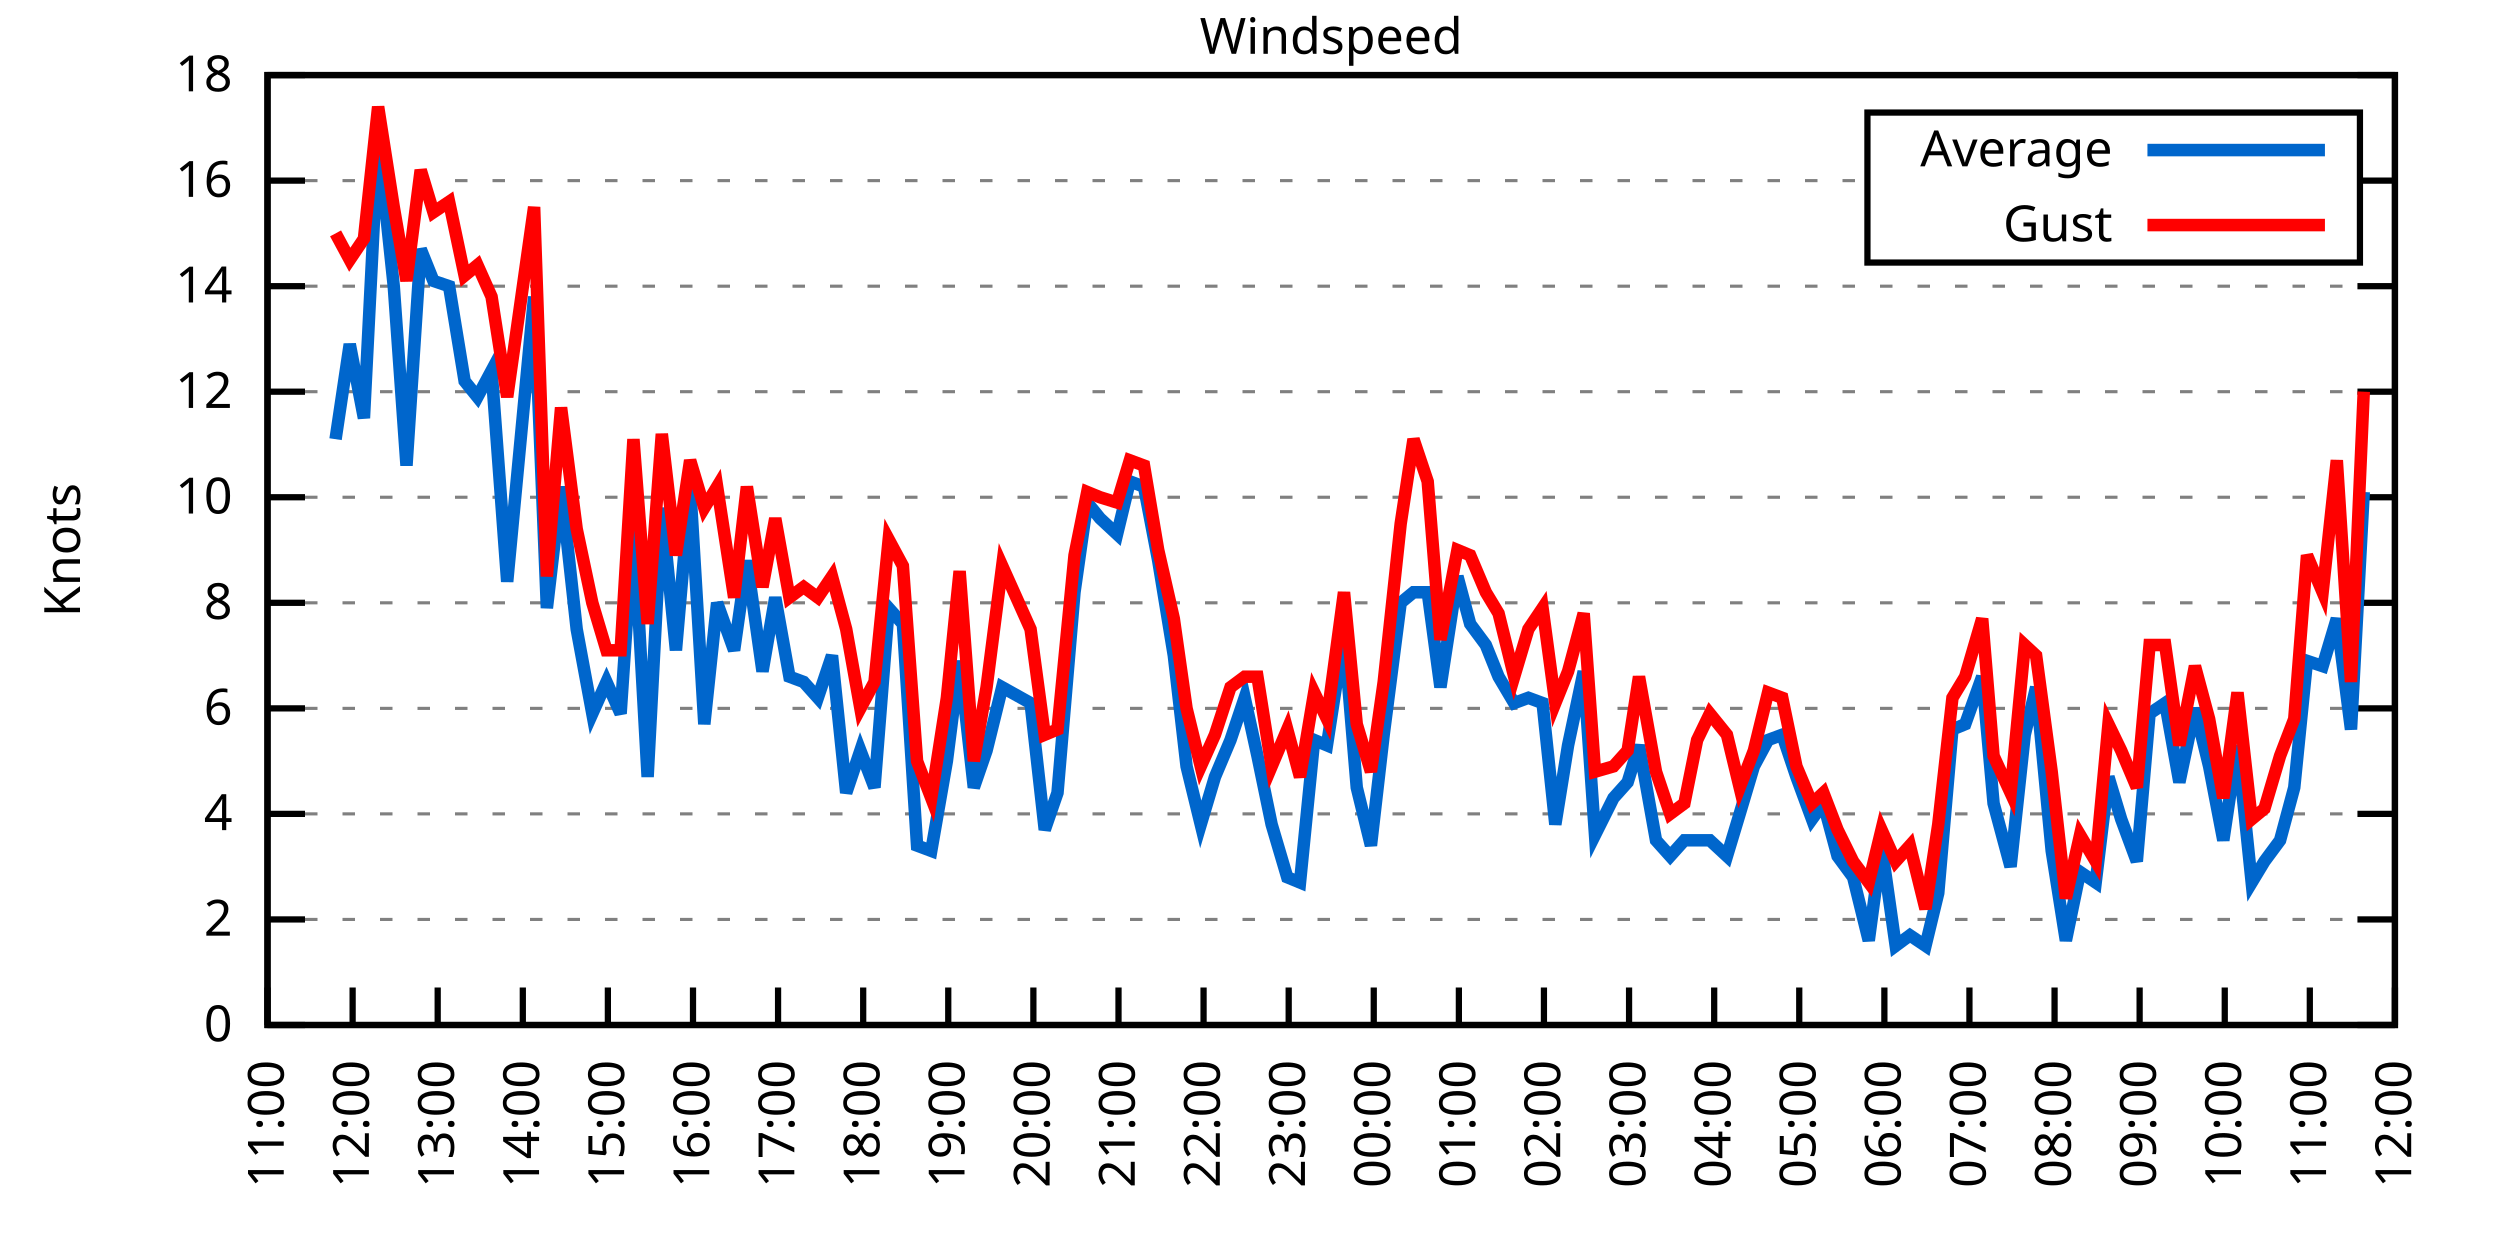
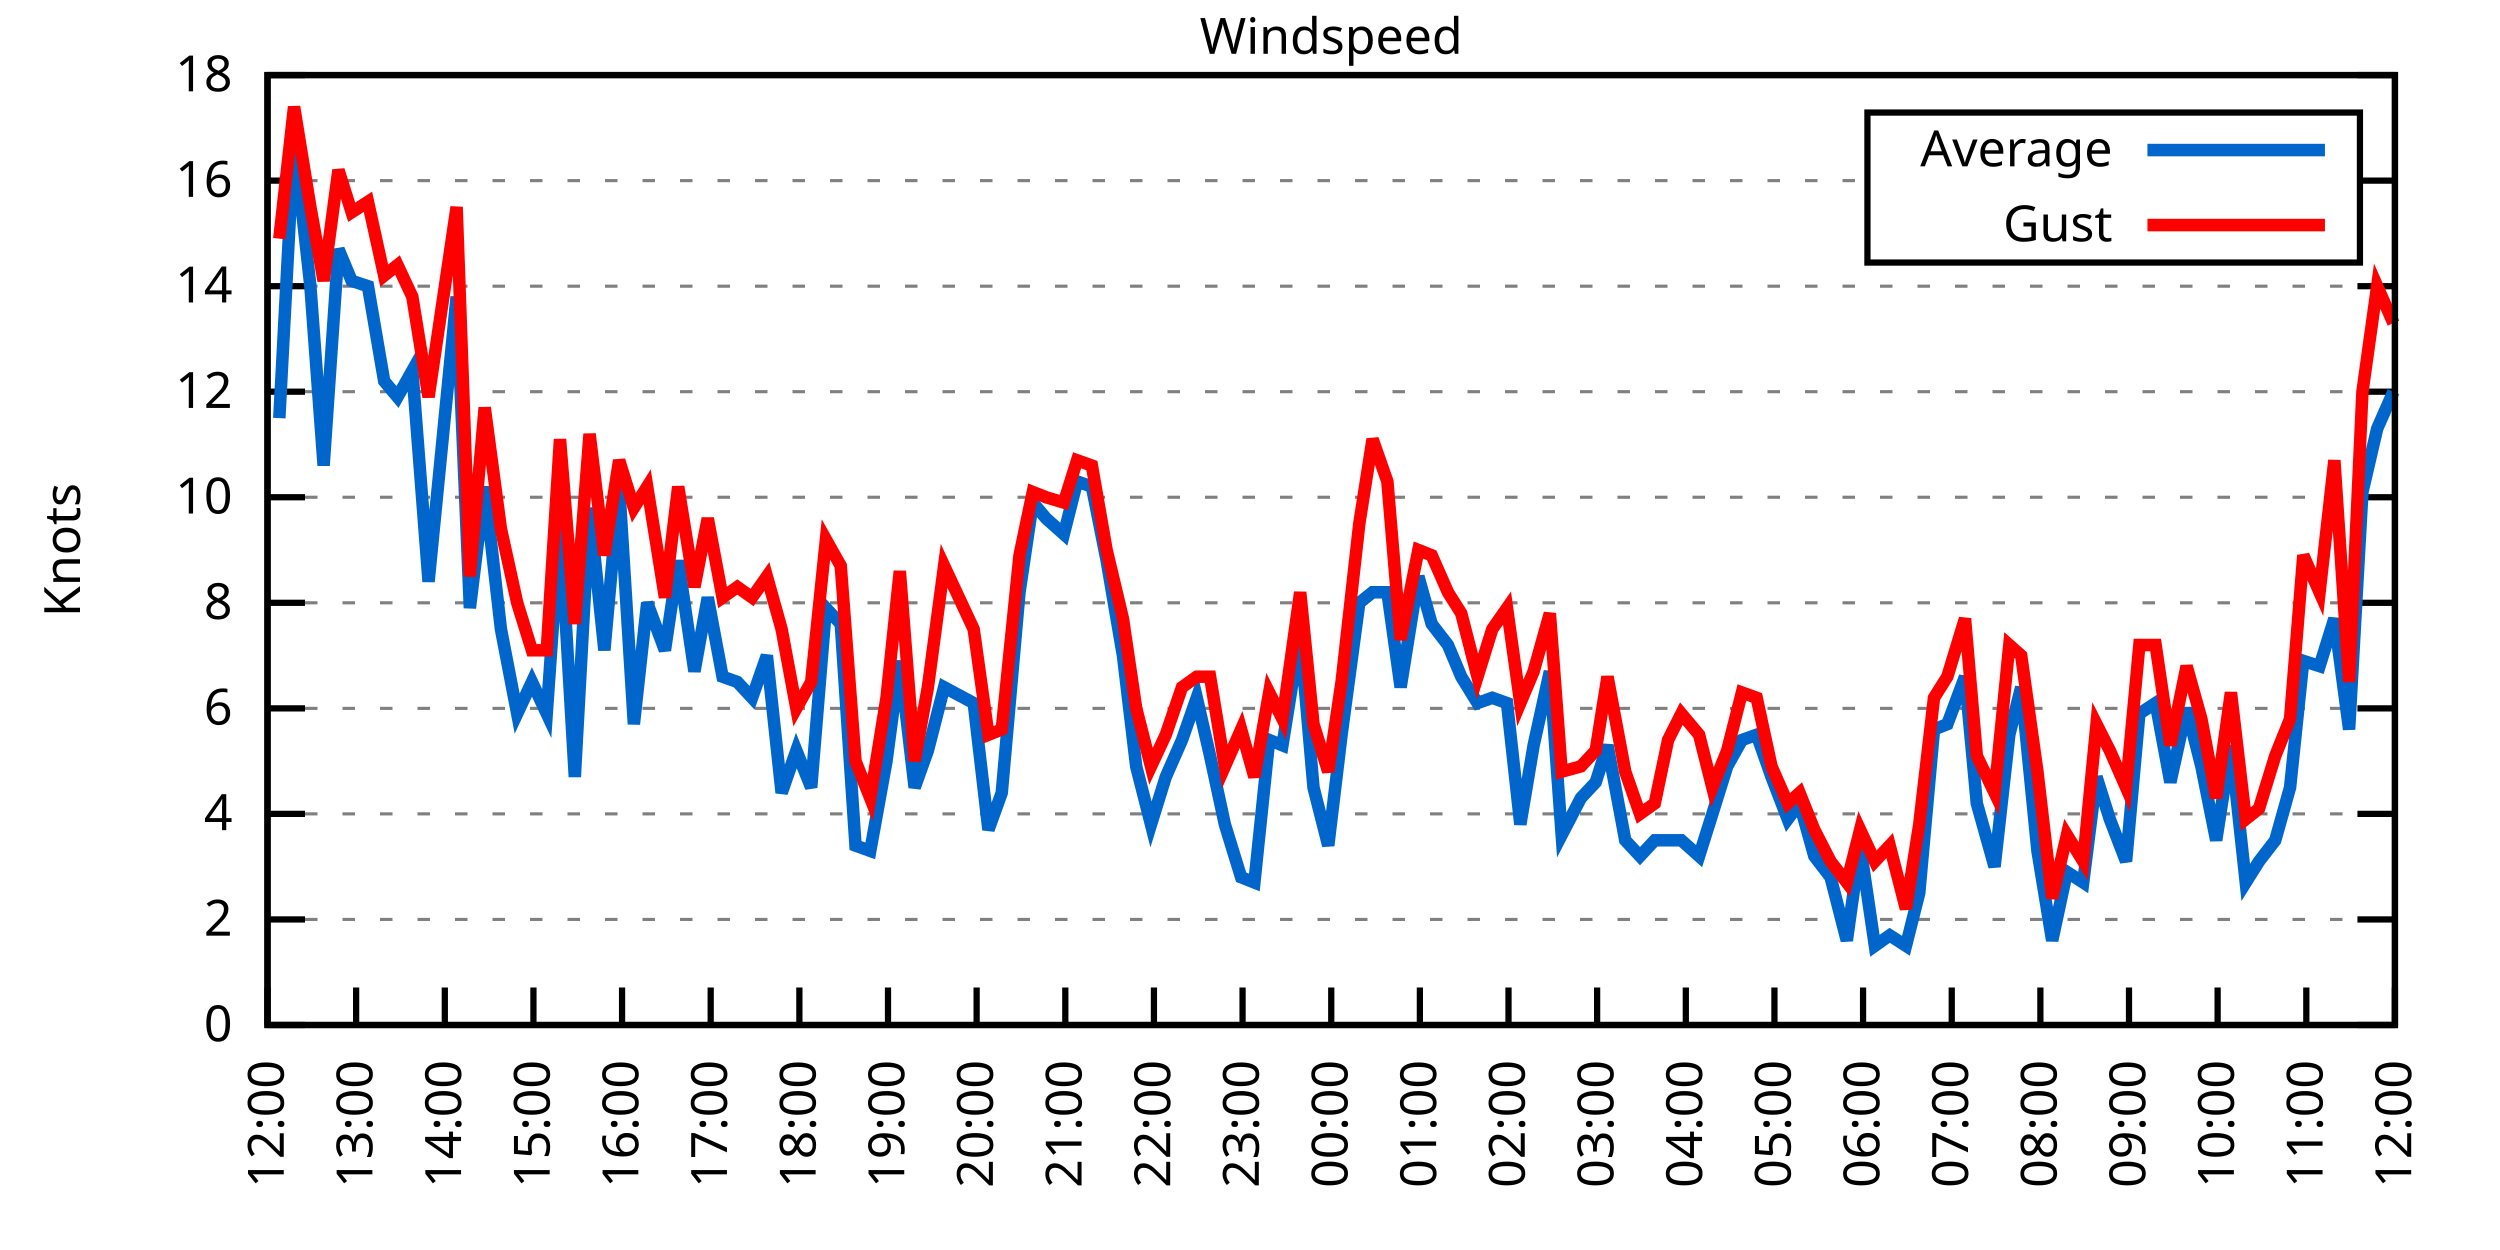
<svg xmlns="http://www.w3.org/2000/svg" xmlns:xlink="http://www.w3.org/1999/xlink" width="400" height="200" viewBox="0 0 400 200">
  <g id="gnuplot_canvas">
    <rect x="0" y="0" width="400" height="200" fill="none" />
    <defs>
      <circle id="gpDot" r="0.5" stroke-width="0.5" stroke="currentColor" />
      <path id="gpPt0" stroke-width="0.333" stroke="currentColor" d="M-1,0 h2 M0,-1 v2" />
      <path id="gpPt1" stroke-width="0.333" stroke="currentColor" d="M-1,-1 L1,1 M1,-1 L-1,1" />
      <path id="gpPt2" stroke-width="0.333" stroke="currentColor" d="M-1,0 L1,0 M0,-1 L0,1 M-1,-1 L1,1 M-1,1 L1,-1" />
      <rect id="gpPt3" stroke-width="0.333" stroke="currentColor" x="-1" y="-1" width="2" height="2" />
      <rect id="gpPt4" stroke-width="0.333" stroke="currentColor" fill="currentColor" x="-1" y="-1" width="2" height="2" />
      <circle id="gpPt5" stroke-width="0.333" stroke="currentColor" cx="0" cy="0" r="1" />
      <use xlink:href="#gpPt5" id="gpPt6" fill="currentColor" stroke="none" />
      <path id="gpPt7" stroke-width="0.333" stroke="currentColor" d="M0,-1.33 L-1.33,0.67 L1.33,0.67 z" />
      <use xlink:href="#gpPt7" id="gpPt8" fill="currentColor" stroke="none" />
      <use xlink:href="#gpPt7" id="gpPt9" stroke="currentColor" transform="rotate(180)" />
      <use xlink:href="#gpPt9" id="gpPt10" fill="currentColor" stroke="none" />
      <use xlink:href="#gpPt3" id="gpPt11" stroke="currentColor" transform="rotate(45)" />
      <use xlink:href="#gpPt11" id="gpPt12" fill="currentColor" stroke="none" />
      <path id="gpPt13" stroke-width="0.333" stroke="currentColor" d="M0,1.330 L1.265,0.411 L0.782,-1.067 L-0.782,-1.076 L-1.265,0.411 z" />
      <use xlink:href="#gpPt13" id="gpPt14" fill="currentColor" stroke="none" />
      <filter id="textbox" filterUnits="objectBoundingBox" x="0" y="0" height="1" width="1">
        <feFlood flood-color="white" flood-opacity="1" result="bgnd" />
        <feComposite in="SourceGraphic" in2="bgnd" operator="atop" />
      </filter>
      <filter id="greybox" filterUnits="objectBoundingBox" x="0" y="0" height="1" width="1">
        <feFlood flood-color="lightgrey" flood-opacity="1" result="grey" />
        <feComposite in="SourceGraphic" in2="grey" operator="atop" />
      </filter>
    </defs>
    <g fill="none" color="white" stroke="currentColor" stroke-width="1.00" stroke-linecap="butt" stroke-linejoin="miter">
</g>
    <g fill="none" color="black" stroke="currentColor" stroke-width="1.00" stroke-linecap="butt" stroke-linejoin="miter">
      <g stroke="none" shape-rendering="crispEdges">
        <polygon fill="rgb(255, 255, 255)" points="42.80,164.00 383.18,164.00 383.18,12.02 42.80,12.02 " />
      </g>
    </g>
    <g fill="none" color="black" stroke="currentColor" stroke-width="1.00" stroke-linecap="butt" stroke-linejoin="miter">
</g>
    <g fill="none" color="black" stroke="black" stroke-width="0.50" stroke-linecap="butt" stroke-linejoin="miter">
</g>
    <g fill="none" color="gray" stroke="currentColor" stroke-width="0.50" stroke-linecap="butt" stroke-linejoin="miter">
      <path stroke="gray" stroke-dasharray="2,4" class="gridline" d="M42.80,164.00 L383.19,164.00  " />
    </g>
    <g fill="none" color="gray" stroke="gray" stroke-width="1.00" stroke-linecap="butt" stroke-linejoin="miter">
</g>
    <g fill="none" color="black" stroke="currentColor" stroke-width="1.00" stroke-linecap="butt" stroke-linejoin="miter">
      <path stroke="black" d="M42.80,164.00 L48.80,164.00 M383.19,164.00 L377.19,164.00  " />
      <g transform="translate(37.20,166.60)" stroke="none" fill="black" font-family="Sans" font-size="8.00" text-anchor="end">
        <text>
          <tspan font-family="Sans"> 0</tspan>
        </text>
      </g>
    </g>
    <g fill="none" color="black" stroke="currentColor" stroke-width="1.00" stroke-linecap="butt" stroke-linejoin="miter">
</g>
    <g fill="none" color="black" stroke="black" stroke-width="0.50" stroke-linecap="butt" stroke-linejoin="miter">
</g>
    <g fill="none" color="gray" stroke="currentColor" stroke-width="0.50" stroke-linecap="butt" stroke-linejoin="miter">
      <path stroke="gray" stroke-dasharray="2,4" class="gridline" d="M42.80,147.11 L383.19,147.11  " />
    </g>
    <g fill="none" color="gray" stroke="gray" stroke-width="1.00" stroke-linecap="butt" stroke-linejoin="miter">
</g>
    <g fill="none" color="black" stroke="currentColor" stroke-width="1.00" stroke-linecap="butt" stroke-linejoin="miter">
      <path stroke="black" d="M42.80,147.11 L48.80,147.11 M383.19,147.11 L377.19,147.11  " />
      <g transform="translate(37.20,149.71)" stroke="none" fill="black" font-family="Sans" font-size="8.00" text-anchor="end">
        <text>
          <tspan font-family="Sans"> 2</tspan>
        </text>
      </g>
    </g>
    <g fill="none" color="black" stroke="currentColor" stroke-width="1.00" stroke-linecap="butt" stroke-linejoin="miter">
</g>
    <g fill="none" color="black" stroke="black" stroke-width="0.50" stroke-linecap="butt" stroke-linejoin="miter">
</g>
    <g fill="none" color="gray" stroke="currentColor" stroke-width="0.50" stroke-linecap="butt" stroke-linejoin="miter">
      <path stroke="gray" stroke-dasharray="2,4" class="gridline" d="M42.80,130.22 L383.19,130.22  " />
    </g>
    <g fill="none" color="gray" stroke="gray" stroke-width="1.00" stroke-linecap="butt" stroke-linejoin="miter">
</g>
    <g fill="none" color="black" stroke="currentColor" stroke-width="1.00" stroke-linecap="butt" stroke-linejoin="miter">
      <path stroke="black" d="M42.80,130.22 L48.80,130.22 M383.19,130.22 L377.19,130.22  " />
      <g transform="translate(37.20,132.82)" stroke="none" fill="black" font-family="Sans" font-size="8.00" text-anchor="end">
        <text>
          <tspan font-family="Sans"> 4</tspan>
        </text>
      </g>
    </g>
    <g fill="none" color="black" stroke="currentColor" stroke-width="1.00" stroke-linecap="butt" stroke-linejoin="miter">
</g>
    <g fill="none" color="black" stroke="black" stroke-width="0.50" stroke-linecap="butt" stroke-linejoin="miter">
</g>
    <g fill="none" color="gray" stroke="currentColor" stroke-width="0.50" stroke-linecap="butt" stroke-linejoin="miter">
      <path stroke="gray" stroke-dasharray="2,4" class="gridline" d="M42.80,113.34 L383.19,113.34  " />
    </g>
    <g fill="none" color="gray" stroke="gray" stroke-width="1.00" stroke-linecap="butt" stroke-linejoin="miter">
</g>
    <g fill="none" color="black" stroke="currentColor" stroke-width="1.00" stroke-linecap="butt" stroke-linejoin="miter">
      <path stroke="black" d="M42.80,113.34 L48.80,113.34 M383.19,113.34 L377.19,113.34  " />
      <g transform="translate(37.20,115.94)" stroke="none" fill="black" font-family="Sans" font-size="8.00" text-anchor="end">
        <text>
          <tspan font-family="Sans"> 6</tspan>
        </text>
      </g>
    </g>
    <g fill="none" color="black" stroke="currentColor" stroke-width="1.00" stroke-linecap="butt" stroke-linejoin="miter">
</g>
    <g fill="none" color="black" stroke="black" stroke-width="0.50" stroke-linecap="butt" stroke-linejoin="miter">
</g>
    <g fill="none" color="gray" stroke="currentColor" stroke-width="0.50" stroke-linecap="butt" stroke-linejoin="miter">
      <path stroke="gray" stroke-dasharray="2,4" class="gridline" d="M42.80,96.45 L383.19,96.45  " />
    </g>
    <g fill="none" color="gray" stroke="gray" stroke-width="1.00" stroke-linecap="butt" stroke-linejoin="miter">
</g>
    <g fill="none" color="black" stroke="currentColor" stroke-width="1.00" stroke-linecap="butt" stroke-linejoin="miter">
      <path stroke="black" d="M42.80,96.45 L48.80,96.45 M383.19,96.45 L377.19,96.45  " />
      <g transform="translate(37.20,99.05)" stroke="none" fill="black" font-family="Sans" font-size="8.00" text-anchor="end">
        <text>
          <tspan font-family="Sans"> 8</tspan>
        </text>
      </g>
    </g>
    <g fill="none" color="black" stroke="currentColor" stroke-width="1.00" stroke-linecap="butt" stroke-linejoin="miter">
</g>
    <g fill="none" color="black" stroke="black" stroke-width="0.50" stroke-linecap="butt" stroke-linejoin="miter">
</g>
    <g fill="none" color="gray" stroke="currentColor" stroke-width="0.50" stroke-linecap="butt" stroke-linejoin="miter">
      <path stroke="gray" stroke-dasharray="2,4" class="gridline" d="M42.80,79.56 L383.19,79.56  " />
    </g>
    <g fill="none" color="gray" stroke="gray" stroke-width="1.00" stroke-linecap="butt" stroke-linejoin="miter">
</g>
    <g fill="none" color="black" stroke="currentColor" stroke-width="1.00" stroke-linecap="butt" stroke-linejoin="miter">
      <path stroke="black" d="M42.80,79.56 L48.80,79.56 M383.19,79.56 L377.19,79.56  " />
      <g transform="translate(37.20,82.16)" stroke="none" fill="black" font-family="Sans" font-size="8.00" text-anchor="end">
        <text>
          <tspan font-family="Sans"> 10</tspan>
        </text>
      </g>
    </g>
    <g fill="none" color="black" stroke="currentColor" stroke-width="1.00" stroke-linecap="butt" stroke-linejoin="miter">
</g>
    <g fill="none" color="black" stroke="black" stroke-width="0.50" stroke-linecap="butt" stroke-linejoin="miter">
</g>
    <g fill="none" color="gray" stroke="currentColor" stroke-width="0.50" stroke-linecap="butt" stroke-linejoin="miter">
      <path stroke="gray" stroke-dasharray="2,4" class="gridline" d="M42.80,62.67 L383.19,62.67  " />
    </g>
    <g fill="none" color="gray" stroke="gray" stroke-width="1.00" stroke-linecap="butt" stroke-linejoin="miter">
</g>
    <g fill="none" color="black" stroke="currentColor" stroke-width="1.00" stroke-linecap="butt" stroke-linejoin="miter">
      <path stroke="black" d="M42.80,62.67 L48.80,62.67 M383.19,62.67 L377.19,62.67  " />
      <g transform="translate(37.20,65.27)" stroke="none" fill="black" font-family="Sans" font-size="8.00" text-anchor="end">
        <text>
          <tspan font-family="Sans"> 12</tspan>
        </text>
      </g>
    </g>
    <g fill="none" color="black" stroke="currentColor" stroke-width="1.00" stroke-linecap="butt" stroke-linejoin="miter">
</g>
    <g fill="none" color="black" stroke="black" stroke-width="0.50" stroke-linecap="butt" stroke-linejoin="miter">
</g>
    <g fill="none" color="gray" stroke="currentColor" stroke-width="0.50" stroke-linecap="butt" stroke-linejoin="miter">
      <path stroke="gray" stroke-dasharray="2,4" class="gridline" d="M42.80,45.79 L383.19,45.79  " />
    </g>
    <g fill="none" color="gray" stroke="gray" stroke-width="1.00" stroke-linecap="butt" stroke-linejoin="miter">
</g>
    <g fill="none" color="black" stroke="currentColor" stroke-width="1.00" stroke-linecap="butt" stroke-linejoin="miter">
      <path stroke="black" d="M42.80,45.79 L48.80,45.79 M383.19,45.79 L377.19,45.79  " />
      <g transform="translate(37.20,48.39)" stroke="none" fill="black" font-family="Sans" font-size="8.00" text-anchor="end">
        <text>
          <tspan font-family="Sans"> 14</tspan>
        </text>
      </g>
    </g>
    <g fill="none" color="black" stroke="currentColor" stroke-width="1.00" stroke-linecap="butt" stroke-linejoin="miter">
</g>
    <g fill="none" color="black" stroke="black" stroke-width="0.50" stroke-linecap="butt" stroke-linejoin="miter">
</g>
    <g fill="none" color="gray" stroke="currentColor" stroke-width="0.50" stroke-linecap="butt" stroke-linejoin="miter">
      <path stroke="gray" stroke-dasharray="2,4" class="gridline" d="M42.80,28.90 L298.79,28.90 M377.59,28.90 L383.19,28.90  " />
    </g>
    <g fill="none" color="gray" stroke="gray" stroke-width="1.00" stroke-linecap="butt" stroke-linejoin="miter">
</g>
    <g fill="none" color="black" stroke="currentColor" stroke-width="1.00" stroke-linecap="butt" stroke-linejoin="miter">
      <path stroke="black" d="M42.80,28.90 L48.80,28.90 M383.19,28.90 L377.19,28.90  " />
      <g transform="translate(37.20,31.50)" stroke="none" fill="black" font-family="Sans" font-size="8.00" text-anchor="end">
        <text>
          <tspan font-family="Sans"> 16</tspan>
        </text>
      </g>
    </g>
    <g fill="none" color="black" stroke="currentColor" stroke-width="1.00" stroke-linecap="butt" stroke-linejoin="miter">
</g>
    <g fill="none" color="black" stroke="black" stroke-width="0.50" stroke-linecap="butt" stroke-linejoin="miter">
</g>
    <g fill="none" color="gray" stroke="currentColor" stroke-width="0.50" stroke-linecap="butt" stroke-linejoin="miter">
      <path stroke="gray" stroke-dasharray="2,4" class="gridline" d="M42.80,12.01 L383.19,12.01  " />
    </g>
    <g fill="none" color="gray" stroke="gray" stroke-width="1.00" stroke-linecap="butt" stroke-linejoin="miter">
</g>
    <g fill="none" color="black" stroke="currentColor" stroke-width="1.00" stroke-linecap="butt" stroke-linejoin="miter">
      <path stroke="black" d="M42.80,12.01 L48.80,12.01 M383.19,12.01 L377.19,12.01  " />
      <g transform="translate(37.20,14.61)" stroke="none" fill="black" font-family="Sans" font-size="8.00" text-anchor="end">
        <text>
          <tspan font-family="Sans"> 18</tspan>
        </text>
      </g>
    </g>
    <g fill="none" color="black" stroke="currentColor" stroke-width="1.00" stroke-linecap="butt" stroke-linejoin="miter">
      <path stroke="black" d="M42.80,164.00 L42.80,158.00  " />
      <g transform="translate(45.40,169.60) rotate(270.00)" stroke="none" fill="black" font-family="Sans" font-size="8.00" text-anchor="end">
        <text>
-           <tspan font-family="Sans">11:00</tspan>
-         </text>
-       </g>
-     </g>
-     <g fill="none" color="black" stroke="currentColor" stroke-width="1.00" stroke-linecap="butt" stroke-linejoin="miter">
-       <path stroke="black" d="M56.42,164.00 L56.42,158.00  " />
-       <g transform="translate(59.02,169.60) rotate(270.00)" stroke="none" fill="black" font-family="Sans" font-size="8.00" text-anchor="end">
-         <text>
          <tspan font-family="Sans">12:00</tspan>
        </text>
      </g>
    </g>
    <g fill="none" color="black" stroke="currentColor" stroke-width="1.00" stroke-linecap="butt" stroke-linejoin="miter">
-       <path stroke="black" d="M70.03,164.00 L70.03,158.00  " />
-       <g transform="translate(72.63,169.60) rotate(270.00)" stroke="none" fill="black" font-family="Sans" font-size="8.00" text-anchor="end">
+       <path stroke="black" d="M56.98,164.00 L56.98,158.00  " />
+       <g transform="translate(59.58,169.60) rotate(270.00)" stroke="none" fill="black" font-family="Sans" font-size="8.00" text-anchor="end">
        <text>
          <tspan font-family="Sans">13:00</tspan>
        </text>
      </g>
    </g>
    <g fill="none" color="black" stroke="currentColor" stroke-width="1.00" stroke-linecap="butt" stroke-linejoin="miter">
-       <path stroke="black" d="M83.65,164.00 L83.65,158.00  " />
-       <g transform="translate(86.25,169.60) rotate(270.00)" stroke="none" fill="black" font-family="Sans" font-size="8.00" text-anchor="end">
+       <path stroke="black" d="M71.17,164.00 L71.17,158.00  " />
+       <g transform="translate(73.77,169.60) rotate(270.00)" stroke="none" fill="black" font-family="Sans" font-size="8.00" text-anchor="end">
        <text>
          <tspan font-family="Sans">14:00</tspan>
        </text>
      </g>
    </g>
    <g fill="none" color="black" stroke="currentColor" stroke-width="1.00" stroke-linecap="butt" stroke-linejoin="miter">
-       <path stroke="black" d="M97.26,164.00 L97.26,158.00  " />
-       <g transform="translate(99.86,169.60) rotate(270.00)" stroke="none" fill="black" font-family="Sans" font-size="8.00" text-anchor="end">
+       <path stroke="black" d="M85.35,164.00 L85.35,158.00  " />
+       <g transform="translate(87.95,169.60) rotate(270.00)" stroke="none" fill="black" font-family="Sans" font-size="8.00" text-anchor="end">
        <text>
          <tspan font-family="Sans">15:00</tspan>
        </text>
      </g>
    </g>
    <g fill="none" color="black" stroke="currentColor" stroke-width="1.00" stroke-linecap="butt" stroke-linejoin="miter">
-       <path stroke="black" d="M110.88,164.00 L110.88,158.00  " />
-       <g transform="translate(113.48,169.60) rotate(270.00)" stroke="none" fill="black" font-family="Sans" font-size="8.00" text-anchor="end">
+       <path stroke="black" d="M99.53,164.00 L99.53,158.00  " />
+       <g transform="translate(102.13,169.60) rotate(270.00)" stroke="none" fill="black" font-family="Sans" font-size="8.00" text-anchor="end">
        <text>
          <tspan font-family="Sans">16:00</tspan>
        </text>
      </g>
    </g>
    <g fill="none" color="black" stroke="currentColor" stroke-width="1.00" stroke-linecap="butt" stroke-linejoin="miter">
-       <path stroke="black" d="M124.49,164.00 L124.49,158.00  " />
-       <g transform="translate(127.09,169.60) rotate(270.00)" stroke="none" fill="black" font-family="Sans" font-size="8.00" text-anchor="end">
+       <path stroke="black" d="M113.71,164.00 L113.71,158.00  " />
+       <g transform="translate(116.31,169.60) rotate(270.00)" stroke="none" fill="black" font-family="Sans" font-size="8.00" text-anchor="end">
        <text>
          <tspan font-family="Sans">17:00</tspan>
        </text>
      </g>
    </g>
    <g fill="none" color="black" stroke="currentColor" stroke-width="1.00" stroke-linecap="butt" stroke-linejoin="miter">
-       <path stroke="black" d="M138.11,164.00 L138.11,158.00  " />
-       <g transform="translate(140.71,169.60) rotate(270.00)" stroke="none" fill="black" font-family="Sans" font-size="8.00" text-anchor="end">
+       <path stroke="black" d="M127.90,164.00 L127.90,158.00  " />
+       <g transform="translate(130.50,169.60) rotate(270.00)" stroke="none" fill="black" font-family="Sans" font-size="8.00" text-anchor="end">
        <text>
          <tspan font-family="Sans">18:00</tspan>
        </text>
      </g>
    </g>
    <g fill="none" color="black" stroke="currentColor" stroke-width="1.00" stroke-linecap="butt" stroke-linejoin="miter">
-       <path stroke="black" d="M151.72,164.00 L151.72,158.00  " />
-       <g transform="translate(154.32,169.60) rotate(270.00)" stroke="none" fill="black" font-family="Sans" font-size="8.00" text-anchor="end">
+       <path stroke="black" d="M142.08,164.00 L142.08,158.00  " />
+       <g transform="translate(144.68,169.60) rotate(270.00)" stroke="none" fill="black" font-family="Sans" font-size="8.00" text-anchor="end">
        <text>
          <tspan font-family="Sans">19:00</tspan>
        </text>
      </g>
    </g>
    <g fill="none" color="black" stroke="currentColor" stroke-width="1.00" stroke-linecap="butt" stroke-linejoin="miter">
-       <path stroke="black" d="M165.34,164.00 L165.34,158.00  " />
-       <g transform="translate(167.94,169.60) rotate(270.00)" stroke="none" fill="black" font-family="Sans" font-size="8.00" text-anchor="end">
+       <path stroke="black" d="M156.26,164.00 L156.26,158.00  " />
+       <g transform="translate(158.86,169.60) rotate(270.00)" stroke="none" fill="black" font-family="Sans" font-size="8.00" text-anchor="end">
        <text>
          <tspan font-family="Sans">20:00</tspan>
        </text>
      </g>
    </g>
    <g fill="none" color="black" stroke="currentColor" stroke-width="1.00" stroke-linecap="butt" stroke-linejoin="miter">
-       <path stroke="black" d="M178.96,164.00 L178.96,158.00  " />
-       <g transform="translate(181.56,169.60) rotate(270.00)" stroke="none" fill="black" font-family="Sans" font-size="8.00" text-anchor="end">
+       <path stroke="black" d="M170.45,164.00 L170.45,158.00  " />
+       <g transform="translate(173.05,169.60) rotate(270.00)" stroke="none" fill="black" font-family="Sans" font-size="8.00" text-anchor="end">
        <text>
          <tspan font-family="Sans">21:00</tspan>
        </text>
      </g>
    </g>
    <g fill="none" color="black" stroke="currentColor" stroke-width="1.00" stroke-linecap="butt" stroke-linejoin="miter">
-       <path stroke="black" d="M192.57,164.00 L192.57,158.00  " />
-       <g transform="translate(195.17,169.60) rotate(270.00)" stroke="none" fill="black" font-family="Sans" font-size="8.00" text-anchor="end">
+       <path stroke="black" d="M184.63,164.00 L184.63,158.00  " />
+       <g transform="translate(187.23,169.60) rotate(270.00)" stroke="none" fill="black" font-family="Sans" font-size="8.00" text-anchor="end">
        <text>
          <tspan font-family="Sans">22:00</tspan>
        </text>
      </g>
    </g>
    <g fill="none" color="black" stroke="currentColor" stroke-width="1.00" stroke-linecap="butt" stroke-linejoin="miter">
-       <path stroke="black" d="M206.19,164.00 L206.19,158.00  " />
-       <g transform="translate(208.79,169.60) rotate(270.00)" stroke="none" fill="black" font-family="Sans" font-size="8.00" text-anchor="end">
+       <path stroke="black" d="M198.81,164.00 L198.81,158.00  " />
+       <g transform="translate(201.41,169.60) rotate(270.00)" stroke="none" fill="black" font-family="Sans" font-size="8.00" text-anchor="end">
        <text>
          <tspan font-family="Sans">23:00</tspan>
        </text>
      </g>
    </g>
    <g fill="none" color="black" stroke="currentColor" stroke-width="1.00" stroke-linecap="butt" stroke-linejoin="miter">
-       <path stroke="black" d="M219.80,164.00 L219.80,158.00  " />
-       <g transform="translate(222.40,169.60) rotate(270.00)" stroke="none" fill="black" font-family="Sans" font-size="8.00" text-anchor="end">
+       <path stroke="black" d="M213.00,164.00 L213.00,158.00  " />
+       <g transform="translate(215.60,169.60) rotate(270.00)" stroke="none" fill="black" font-family="Sans" font-size="8.00" text-anchor="end">
        <text>
          <tspan font-family="Sans">00:00</tspan>
        </text>
      </g>
    </g>
    <g fill="none" color="black" stroke="currentColor" stroke-width="1.00" stroke-linecap="butt" stroke-linejoin="miter">
-       <path stroke="black" d="M233.42,164.00 L233.42,158.00  " />
-       <g transform="translate(236.02,169.60) rotate(270.00)" stroke="none" fill="black" font-family="Sans" font-size="8.00" text-anchor="end">
+       <path stroke="black" d="M227.18,164.00 L227.18,158.00  " />
+       <g transform="translate(229.78,169.60) rotate(270.00)" stroke="none" fill="black" font-family="Sans" font-size="8.00" text-anchor="end">
        <text>
          <tspan font-family="Sans">01:00</tspan>
        </text>
      </g>
    </g>
    <g fill="none" color="black" stroke="currentColor" stroke-width="1.00" stroke-linecap="butt" stroke-linejoin="miter">
-       <path stroke="black" d="M247.03,164.00 L247.03,158.00  " />
-       <g transform="translate(249.63,169.60) rotate(270.00)" stroke="none" fill="black" font-family="Sans" font-size="8.00" text-anchor="end">
+       <path stroke="black" d="M241.36,164.00 L241.36,158.00  " />
+       <g transform="translate(243.96,169.60) rotate(270.00)" stroke="none" fill="black" font-family="Sans" font-size="8.00" text-anchor="end">
        <text>
          <tspan font-family="Sans">02:00</tspan>
        </text>
      </g>
    </g>
    <g fill="none" color="black" stroke="currentColor" stroke-width="1.00" stroke-linecap="butt" stroke-linejoin="miter">
-       <path stroke="black" d="M260.65,164.00 L260.65,158.00  " />
-       <g transform="translate(263.25,169.60) rotate(270.00)" stroke="none" fill="black" font-family="Sans" font-size="8.00" text-anchor="end">
+       <path stroke="black" d="M255.54,164.00 L255.54,158.00  " />
+       <g transform="translate(258.14,169.60) rotate(270.00)" stroke="none" fill="black" font-family="Sans" font-size="8.00" text-anchor="end">
        <text>
          <tspan font-family="Sans">03:00</tspan>
        </text>
      </g>
    </g>
    <g fill="none" color="black" stroke="currentColor" stroke-width="1.00" stroke-linecap="butt" stroke-linejoin="miter">
-       <path stroke="black" d="M274.27,164.00 L274.27,158.00  " />
-       <g transform="translate(276.87,169.60) rotate(270.00)" stroke="none" fill="black" font-family="Sans" font-size="8.00" text-anchor="end">
+       <path stroke="black" d="M269.73,164.00 L269.73,158.00  " />
+       <g transform="translate(272.33,169.60) rotate(270.00)" stroke="none" fill="black" font-family="Sans" font-size="8.00" text-anchor="end">
        <text>
          <tspan font-family="Sans">04:00</tspan>
        </text>
      </g>
    </g>
    <g fill="none" color="black" stroke="currentColor" stroke-width="1.00" stroke-linecap="butt" stroke-linejoin="miter">
-       <path stroke="black" d="M287.88,164.00 L287.88,158.00  " />
-       <g transform="translate(290.48,169.60) rotate(270.00)" stroke="none" fill="black" font-family="Sans" font-size="8.00" text-anchor="end">
+       <path stroke="black" d="M283.91,164.00 L283.91,158.00  " />
+       <g transform="translate(286.51,169.60) rotate(270.00)" stroke="none" fill="black" font-family="Sans" font-size="8.00" text-anchor="end">
        <text>
          <tspan font-family="Sans">05:00</tspan>
        </text>
      </g>
    </g>
    <g fill="none" color="black" stroke="currentColor" stroke-width="1.00" stroke-linecap="butt" stroke-linejoin="miter">
-       <path stroke="black" d="M301.50,164.00 L301.50,158.00  " />
-       <g transform="translate(304.10,169.60) rotate(270.00)" stroke="none" fill="black" font-family="Sans" font-size="8.00" text-anchor="end">
+       <path stroke="black" d="M298.09,164.00 L298.09,158.00  " />
+       <g transform="translate(300.69,169.60) rotate(270.00)" stroke="none" fill="black" font-family="Sans" font-size="8.00" text-anchor="end">
        <text>
          <tspan font-family="Sans">06:00</tspan>
        </text>
      </g>
    </g>
    <g fill="none" color="black" stroke="currentColor" stroke-width="1.00" stroke-linecap="butt" stroke-linejoin="miter">
-       <path stroke="black" d="M315.11,164.00 L315.11,158.00  " />
-       <g transform="translate(317.71,169.60) rotate(270.00)" stroke="none" fill="black" font-family="Sans" font-size="8.00" text-anchor="end">
+       <path stroke="black" d="M312.28,164.00 L312.28,158.00  " />
+       <g transform="translate(314.88,169.60) rotate(270.00)" stroke="none" fill="black" font-family="Sans" font-size="8.00" text-anchor="end">
        <text>
          <tspan font-family="Sans">07:00</tspan>
        </text>
      </g>
    </g>
    <g fill="none" color="black" stroke="currentColor" stroke-width="1.00" stroke-linecap="butt" stroke-linejoin="miter">
-       <path stroke="black" d="M328.73,164.00 L328.73,158.00  " />
-       <g transform="translate(331.33,169.60) rotate(270.00)" stroke="none" fill="black" font-family="Sans" font-size="8.00" text-anchor="end">
+       <path stroke="black" d="M326.46,164.00 L326.46,158.00  " />
+       <g transform="translate(329.06,169.60) rotate(270.00)" stroke="none" fill="black" font-family="Sans" font-size="8.00" text-anchor="end">
        <text>
          <tspan font-family="Sans">08:00</tspan>
        </text>
      </g>
    </g>
    <g fill="none" color="black" stroke="currentColor" stroke-width="1.00" stroke-linecap="butt" stroke-linejoin="miter">
-       <path stroke="black" d="M342.34,164.00 L342.34,158.00  " />
-       <g transform="translate(344.94,169.60) rotate(270.00)" stroke="none" fill="black" font-family="Sans" font-size="8.00" text-anchor="end">
+       <path stroke="black" d="M340.64,164.00 L340.64,158.00  " />
+       <g transform="translate(343.24,169.60) rotate(270.00)" stroke="none" fill="black" font-family="Sans" font-size="8.00" text-anchor="end">
        <text>
          <tspan font-family="Sans">09:00</tspan>
        </text>
      </g>
    </g>
    <g fill="none" color="black" stroke="currentColor" stroke-width="1.00" stroke-linecap="butt" stroke-linejoin="miter">
-       <path stroke="black" d="M355.96,164.00 L355.96,158.00  " />
-       <g transform="translate(358.56,169.60) rotate(270.00)" stroke="none" fill="black" font-family="Sans" font-size="8.00" text-anchor="end">
+       <path stroke="black" d="M354.82,164.00 L354.82,158.00  " />
+       <g transform="translate(357.42,169.60) rotate(270.00)" stroke="none" fill="black" font-family="Sans" font-size="8.00" text-anchor="end">
        <text>
          <tspan font-family="Sans">10:00</tspan>
        </text>
      </g>
    </g>
    <g fill="none" color="black" stroke="currentColor" stroke-width="1.00" stroke-linecap="butt" stroke-linejoin="miter">
-       <path stroke="black" d="M369.57,164.00 L369.57,158.00  " />
-       <g transform="translate(372.17,169.60) rotate(270.00)" stroke="none" fill="black" font-family="Sans" font-size="8.00" text-anchor="end">
+       <path stroke="black" d="M369.01,164.00 L369.01,158.00  " />
+       <g transform="translate(371.61,169.60) rotate(270.00)" stroke="none" fill="black" font-family="Sans" font-size="8.00" text-anchor="end">
        <text>
          <tspan font-family="Sans">11:00</tspan>
        </text>
      </g>
    </g>
    <g fill="none" color="black" stroke="currentColor" stroke-width="1.00" stroke-linecap="butt" stroke-linejoin="miter">
      <path stroke="black" d="M383.19,164.00 L383.19,158.00  " />
      <g transform="translate(385.79,169.60) rotate(270.00)" stroke="none" fill="black" font-family="Sans" font-size="8.00" text-anchor="end">
        <text>
          <tspan font-family="Sans">12:00</tspan>
        </text>
      </g>
    </g>
    <g fill="none" color="black" stroke="currentColor" stroke-width="1.00" stroke-linecap="butt" stroke-linejoin="miter">
</g>
    <g fill="none" color="black" stroke="currentColor" stroke-width="1.00" stroke-linecap="butt" stroke-linejoin="miter">
      <path stroke="black" d="M42.80,12.01 L42.80,164.00 L383.19,164.00 L383.19,12.01 L42.80,12.01 Z  " />
    </g>
    <g fill="none" color="black" stroke="currentColor" stroke-width="1.00" stroke-linecap="butt" stroke-linejoin="miter">
</g>
    <g fill="none" color="black" stroke="currentColor" stroke-width="1.00" stroke-linecap="butt" stroke-linejoin="miter">
      <path stroke="black" d="M298.79,42.01 L298.79,18.01 L377.59,18.01 L377.59,42.01 L298.79,42.01 Z  " />
    </g>
    <g id="Windspeed_plot_1">
      <g fill="none" color="white" stroke="black" stroke-width="2.00" stroke-linecap="butt" stroke-linejoin="miter">
</g>
      <g fill="none" color="black" stroke="currentColor" stroke-width="2.00" stroke-linecap="butt" stroke-linejoin="miter">
        <g transform="translate(337.99,26.61)" stroke="none" fill="black" font-family="Sans" font-size="8.00" text-anchor="end">
          <text>
            <tspan font-family="Sans">Average</tspan>
          </text>
        </g>
      </g>
      <g fill="none" color="black" stroke="currentColor" stroke-width="2.00" stroke-linecap="butt" stroke-linejoin="miter">
-         <path stroke="rgb(  0, 102, 204)" d="M343.59,24.01 L371.99,24.01 M53.69,70.27 L55.96,55.07 L58.23,66.90 L60.50,22.14 L63.00,45.79 L65.04,74.49   L67.31,39.87 L69.35,44.94 L71.85,45.79 L74.34,60.98 L76.39,63.52 L78.65,59.30 L81.15,93.07 L85.46,47.47   L87.50,97.29 L89.77,77.87 L92.27,100.67 L94.77,114.18 L97.04,109.11 L99.30,114.18 L101.35,83.78 L103.62,124.31   L105.89,81.25 L108.15,104.05 L110.42,77.87 L112.69,115.87 L114.74,96.45 L117.46,104.05 L119.50,89.69 L122.00,107.43   L124.04,95.60 L126.31,108.27 L128.58,109.11 L130.85,111.65 L133.12,104.89 L135.39,126.85 L137.66,120.09 L139.92,126.00   L142.19,97.29 L144.46,99.83 L146.73,135.29 L149.00,136.14 L151.50,121.78 L153.54,105.74 L155.81,126.00 L157.85,120.09   L160.35,109.96 L164.89,112.49 L167.16,132.76 L169.20,126.85 L171.92,94.76 L173.96,80.41 L176.01,82.94 L178.73,85.47   L180.77,77.03 L183.04,77.87 L185.31,89.69 L187.81,104.89 L189.85,122.62 L192.12,131.91 L194.39,124.31 L196.88,118.40   L199.15,111.65 L201.19,120.94 L203.46,131.91 L205.96,140.36 L208.00,141.20 L210.27,118.40 L212.31,119.25 L215.04,101.52   L217.08,126.00 L219.35,135.29 L221.39,117.56 L224.11,96.45 L226.16,94.76 L228.43,94.76 L230.47,109.96 L233.19,92.23   L235.23,99.83 L237.73,103.20 L239.77,108.27 L242.27,112.49 L244.54,111.65 L246.81,112.49 L248.85,131.91 L250.89,119.25   L253.39,107.43 L255.20,133.60 L258.15,127.69 L260.42,125.16 L262.24,119.25 L264.96,134.45 L267.23,136.98 L269.50,134.45   L271.54,134.45 L273.58,134.45 L276.31,136.98 L278.35,130.22 L280.62,122.62 L282.89,118.40 L285.16,117.56 L287.43,124.31   L289.92,131.07 L291.74,128.54 L294.01,136.98 L296.50,140.36 L299.00,150.49 L301.04,135.29 L303.31,151.33 L305.58,149.65   L308.08,151.33 L310.12,142.89 L312.39,116.71 L314.43,115.87 L317.15,108.27 L318.97,128.54 L321.69,138.67 L323.96,117.56   L325.78,109.96 L328.27,136.14 L330.54,150.49 L332.81,139.51 L335.31,141.20 L337.35,124.31 L339.39,131.07 L341.89,137.82   L343.93,114.18 L346.43,112.49 L348.70,125.16 L351.19,113.34 L353.46,122.62 L355.73,134.45 L358.00,119.25 L360.27,141.20   L362.31,137.82 L364.81,134.45 L367.08,126.00 L369.12,105.74 L371.62,106.58 L373.89,98.98 L376.16,116.71 L378.20,78.72    " />
+         <path stroke="rgb(  0, 102, 204)" d="M343.59,24.01 L371.99,24.01 M44.69,66.90 L47.05,22.14 L49.66,45.79 L51.78,74.49 L54.15,39.87 L56.27,44.94   L58.87,45.79 L61.47,60.98 L63.60,63.52 L65.97,59.30 L68.57,93.07 L73.06,47.47 L75.18,97.29 L77.55,77.87   L80.15,100.67 L82.75,114.18 L85.11,109.11 L87.48,114.18 L89.60,83.78 L91.97,124.31 L94.33,81.25 L96.70,104.05   L99.06,77.87 L101.42,115.87 L103.55,96.45 L106.39,104.05 L108.51,89.69 L111.11,107.43 L113.24,95.60 L115.61,108.27   L117.97,109.11 L120.33,111.65 L122.70,104.89 L125.06,126.85 L127.42,120.09 L129.79,126.00 L132.15,97.29 L134.52,99.83   L136.88,135.29 L139.24,136.14 L141.84,121.78 L143.97,105.74 L146.34,126.00 L148.46,120.09 L151.06,109.96 L155.79,112.49   L158.15,132.76 L160.28,126.85 L163.12,94.76 L165.25,80.41 L167.37,82.94 L170.21,85.47 L172.34,77.03 L174.70,77.87   L177.06,89.69 L179.67,104.89 L181.79,122.62 L184.16,131.91 L186.52,124.31 L189.12,118.40 L191.48,111.65 L193.61,120.94   L195.98,131.91 L198.58,140.36 L200.70,141.20 L203.07,118.40 L205.19,119.25 L208.03,101.52 L210.16,126.00 L212.52,135.29   L214.65,117.56 L217.49,96.45 L219.61,94.76 L221.98,94.76 L224.10,109.96 L226.94,92.23 L229.07,99.83 L231.67,103.20   L233.80,108.27 L236.40,112.49 L238.76,111.65 L241.12,112.49 L243.25,131.91 L245.38,119.25 L247.98,107.43 L249.87,133.60   L252.94,127.69 L255.31,125.16 L257.20,119.25 L260.04,134.45 L262.40,136.98 L264.76,134.45 L266.89,134.45 L269.02,134.45   L271.85,136.98 L273.98,130.22 L276.35,122.62 L278.71,118.40 L281.07,117.56 L283.44,124.31 L286.04,131.07 L287.93,128.54   L290.29,136.98 L292.89,140.36 L295.49,150.49 L297.62,135.29 L299.98,151.33 L302.35,149.65 L304.95,151.33 L307.08,142.89   L309.44,116.71 L311.57,115.87 L314.40,108.27 L316.29,128.54 L319.13,138.67 L321.49,117.56 L323.39,109.96 L325.99,136.14   L328.35,150.49 L330.71,139.51 L333.31,141.20 L335.44,124.31 L337.57,131.07 L340.17,137.82 L342.30,114.18 L344.90,112.49   L347.26,125.16 L349.86,113.34 L352.22,122.62 L354.59,134.45 L356.95,119.25 L359.32,141.20 L361.44,137.82 L364.04,134.45   L366.41,126.00 L368.53,105.74 L371.13,106.58 L373.50,98.98 L375.86,116.71 L377.99,78.72 L380.35,68.58 L382.95,62.67    " />
      </g>
    </g>
    <g id="Windspeed_plot_2">
      <g fill="none" color="black" stroke="currentColor" stroke-width="2.00" stroke-linecap="butt" stroke-linejoin="miter">
        <g transform="translate(337.99,38.61)" stroke="none" fill="black" font-family="Sans" font-size="8.00" text-anchor="end">
          <text>
            <tspan font-family="Sans">Gust</tspan>
          </text>
        </g>
      </g>
      <g fill="none" color="black" stroke="currentColor" stroke-width="2.00" stroke-linecap="butt" stroke-linejoin="miter">
-         <path stroke="rgb(255,   0,   0)" d="M343.59,36.01 L371.99,36.01 M53.69,37.34 L55.96,41.56 L58.23,38.19 L60.50,17.08 L63.00,33.12 L65.04,44.94   L67.31,27.21 L69.35,33.96 L71.85,32.28 L74.34,44.10 L76.39,42.41 L78.65,47.47 L81.15,63.52 L85.46,33.12   L87.50,92.23 L89.77,65.21 L92.27,84.63 L94.77,96.45 L97.04,104.05 L99.30,104.05 L101.35,70.27 L103.62,99.83   L105.89,69.43 L108.15,88.85 L110.42,73.65 L112.69,81.25 L114.74,77.87 L117.46,95.60 L119.50,77.87 L122.00,93.92   L124.04,82.94 L126.31,95.60 L128.58,93.92 L130.85,95.60 L133.12,92.23 L135.39,100.67 L137.66,113.34 L139.92,109.11   L142.19,86.32 L144.46,90.54 L146.73,121.78 L149.00,127.69 L151.50,111.65 L153.54,91.38 L155.81,121.78 L157.85,109.96   L160.35,90.54 L164.89,100.67 L167.16,117.56 L169.20,116.71 L171.92,88.85 L173.96,78.72 L176.01,79.56 L178.73,80.41   L180.77,73.65 L183.04,74.49 L185.31,88.00 L187.81,98.98 L189.85,113.34 L192.12,122.62 L194.39,117.56 L196.88,109.96   L199.15,108.27 L201.19,108.27 L203.46,122.62 L205.96,116.71 L208.00,124.31 L210.27,110.80 L212.31,115.03 L215.04,94.76   L217.08,115.87 L219.35,123.47 L221.39,109.11 L224.11,83.78 L226.16,70.27 L228.43,77.03 L230.47,102.36 L233.19,88.00   L235.23,88.85 L237.73,94.76 L239.77,98.14 L242.27,108.27 L244.54,100.67 L246.81,97.29 L248.85,112.49 L250.89,107.43   L253.39,98.14 L255.20,123.47 L258.15,122.62 L260.42,120.09 L262.24,108.27 L264.96,123.47 L267.23,130.22 L269.50,128.54   L271.54,118.40 L273.58,114.18 L276.31,117.56 L278.35,126.00 L280.62,120.09 L282.89,110.80 L285.16,111.65 L287.43,122.62   L289.92,128.54 L291.74,126.85 L294.01,132.76 L296.50,137.82 L299.00,141.20 L301.04,132.76 L303.31,137.82 L305.58,135.29   L308.08,145.42 L310.12,131.91 L312.39,111.65 L314.43,108.27 L317.15,98.98 L318.97,120.94 L321.69,126.85 L323.96,103.20   L325.78,104.89 L328.27,123.47 L330.54,143.73 L332.81,133.60 L335.31,137.82 L337.35,115.87 L339.39,120.09 L341.89,126.00   L343.93,103.20 L346.43,103.20 L348.70,119.25 L351.19,106.58 L353.46,115.03 L355.73,127.69 L358.00,110.80 L360.27,131.07   L362.31,129.38 L364.81,120.94 L367.08,115.03 L369.12,88.85 L371.62,94.76 L373.89,73.65 L376.16,109.11 L378.20,62.67    " />
+         <path stroke="rgb(255,   0,   0)" d="M343.59,36.01 L371.99,36.01 M44.69,38.19 L47.05,17.08 L49.66,33.12 L51.78,44.94 L54.15,27.21 L56.27,33.96   L58.87,32.28 L61.47,44.10 L63.60,42.41 L65.97,47.47 L68.57,63.52 L73.06,33.12 L75.18,92.23 L77.55,65.21   L80.15,84.63 L82.75,96.45 L85.11,104.05 L87.48,104.05 L89.60,70.27 L91.97,99.83 L94.33,69.43 L96.70,88.85   L99.06,73.65 L101.42,81.25 L103.55,77.87 L106.39,95.60 L108.51,77.87 L111.11,93.92 L113.24,82.94 L115.61,95.60   L117.97,93.92 L120.33,95.60 L122.70,92.23 L125.06,100.67 L127.42,113.34 L129.79,109.11 L132.15,86.32 L134.52,90.54   L136.88,121.78 L139.24,127.69 L141.84,111.65 L143.97,91.38 L146.34,121.78 L148.46,109.96 L151.06,90.54 L155.79,100.67   L158.15,117.56 L160.28,116.71 L163.12,88.85 L165.25,78.72 L167.37,79.56 L170.21,80.41 L172.34,73.65 L174.70,74.49   L177.06,88.00 L179.67,98.98 L181.79,113.34 L184.16,122.62 L186.52,117.56 L189.12,109.96 L191.48,108.27 L193.61,108.27   L195.98,122.62 L198.58,116.71 L200.70,124.31 L203.07,110.80 L205.19,115.03 L208.03,94.76 L210.16,115.87 L212.52,123.47   L214.65,109.11 L217.49,83.78 L219.61,70.27 L221.98,77.03 L224.10,102.36 L226.94,88.00 L229.07,88.85 L231.67,94.76   L233.80,98.14 L236.40,108.27 L238.76,100.67 L241.12,97.29 L243.25,112.49 L245.38,107.43 L247.98,98.14 L249.87,123.47   L252.94,122.62 L255.31,120.09 L257.20,108.27 L260.04,123.47 L262.40,130.22 L264.76,128.54 L266.89,118.40 L269.02,114.18   L271.85,117.56 L273.98,126.00 L276.35,120.09 L278.71,110.80 L281.07,111.65 L283.44,122.62 L286.04,128.54 L287.93,126.85   L290.29,132.76 L292.89,137.82 L295.49,141.20 L297.62,132.76 L299.98,137.82 L302.35,135.29 L304.95,145.42 L307.08,131.91   L309.44,111.65 L311.57,108.27 L314.40,98.98 L316.29,120.94 L319.13,126.85 L321.49,103.20 L323.39,104.89 L325.99,123.47   L328.35,143.73 L330.71,133.60 L333.31,137.82 L335.44,115.87 L337.57,120.09 L340.17,126.00 L342.30,103.20 L344.90,103.20   L347.26,119.25 L349.86,106.58 L352.22,115.03 L354.59,127.69 L356.95,110.80 L359.32,131.07 L361.44,129.38 L364.04,120.94   L366.41,115.03 L368.53,88.85 L371.13,94.76 L373.50,73.65 L375.86,109.11 L377.99,62.67 L380.35,45.79 L382.95,51.70    " />
      </g>
    </g>
    <g fill="none" color="black" stroke="currentColor" stroke-width="2.00" stroke-linecap="butt" stroke-linejoin="miter">
</g>
    <g fill="none" color="black" stroke="black" stroke-width="1.00" stroke-linecap="butt" stroke-linejoin="miter">
</g>
    <g fill="none" color="black" stroke="currentColor" stroke-width="1.00" stroke-linecap="butt" stroke-linejoin="miter">
      <path stroke="black" d="M42.80,12.01 L42.80,164.00 L383.19,164.00 L383.19,12.01 L42.80,12.01 Z  " />
      <g transform="translate(12.80,88.01) rotate(270.00)" stroke="none" fill="black" font-family="Sans" font-size="8.00" text-anchor="middle">
        <text>
          <tspan font-family="Sans">Knots</tspan>
        </text>
      </g>
    </g>
    <g fill="none" color="black" stroke="currentColor" stroke-width="1.00" stroke-linecap="butt" stroke-linejoin="miter">
</g>
    <g fill="none" color="black" stroke="currentColor" stroke-width="1.00" stroke-linecap="butt" stroke-linejoin="miter">
      <g transform="translate(212.99,8.61)" stroke="none" fill="black" font-family="Sans" font-size="8.00" text-anchor="middle">
        <text>
          <tspan font-family="Sans">Windspeed</tspan>
        </text>
      </g>
    </g>
    <g fill="none" color="black" stroke="currentColor" stroke-width="1.00" stroke-linecap="butt" stroke-linejoin="miter">
</g>
  </g>
</svg>
